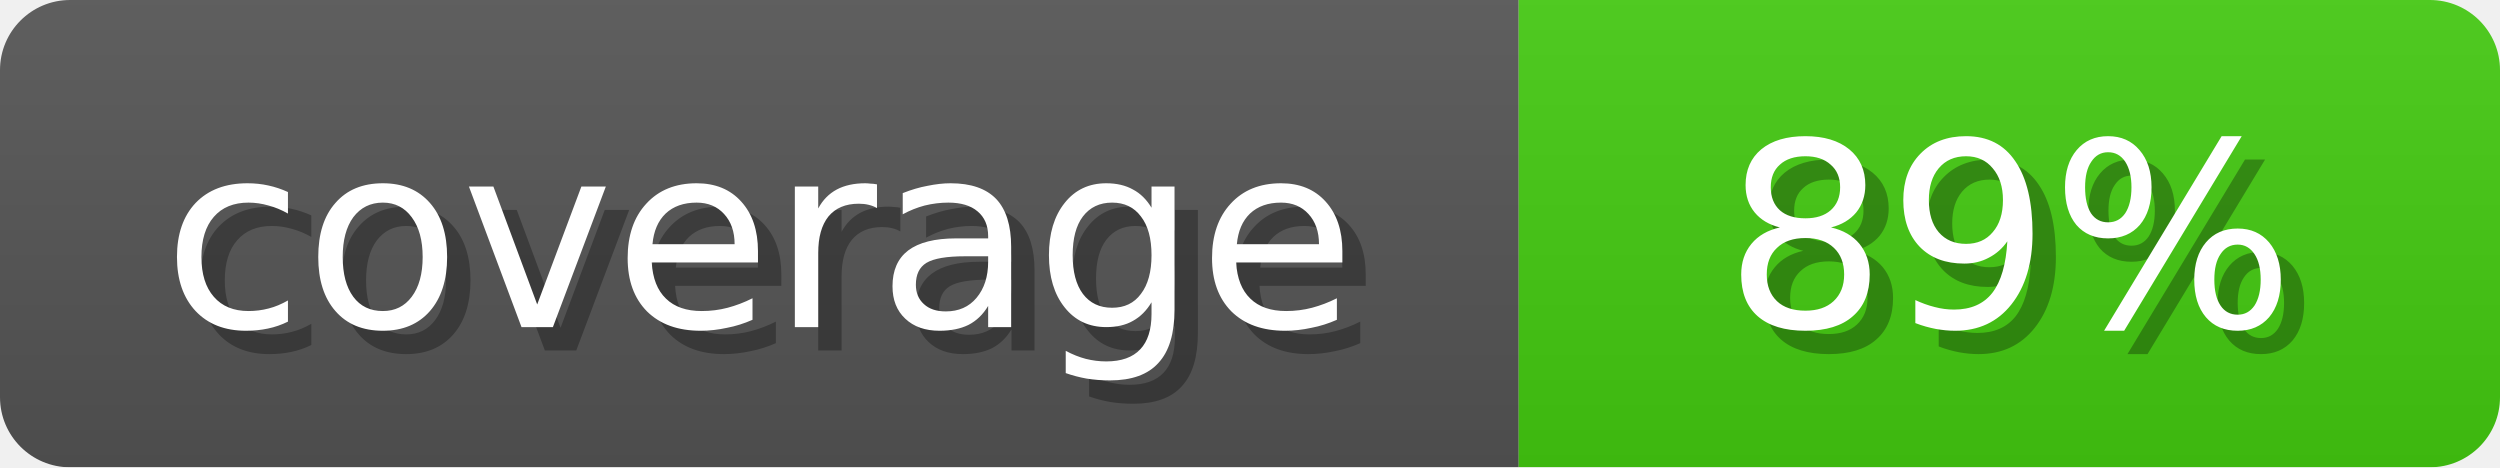
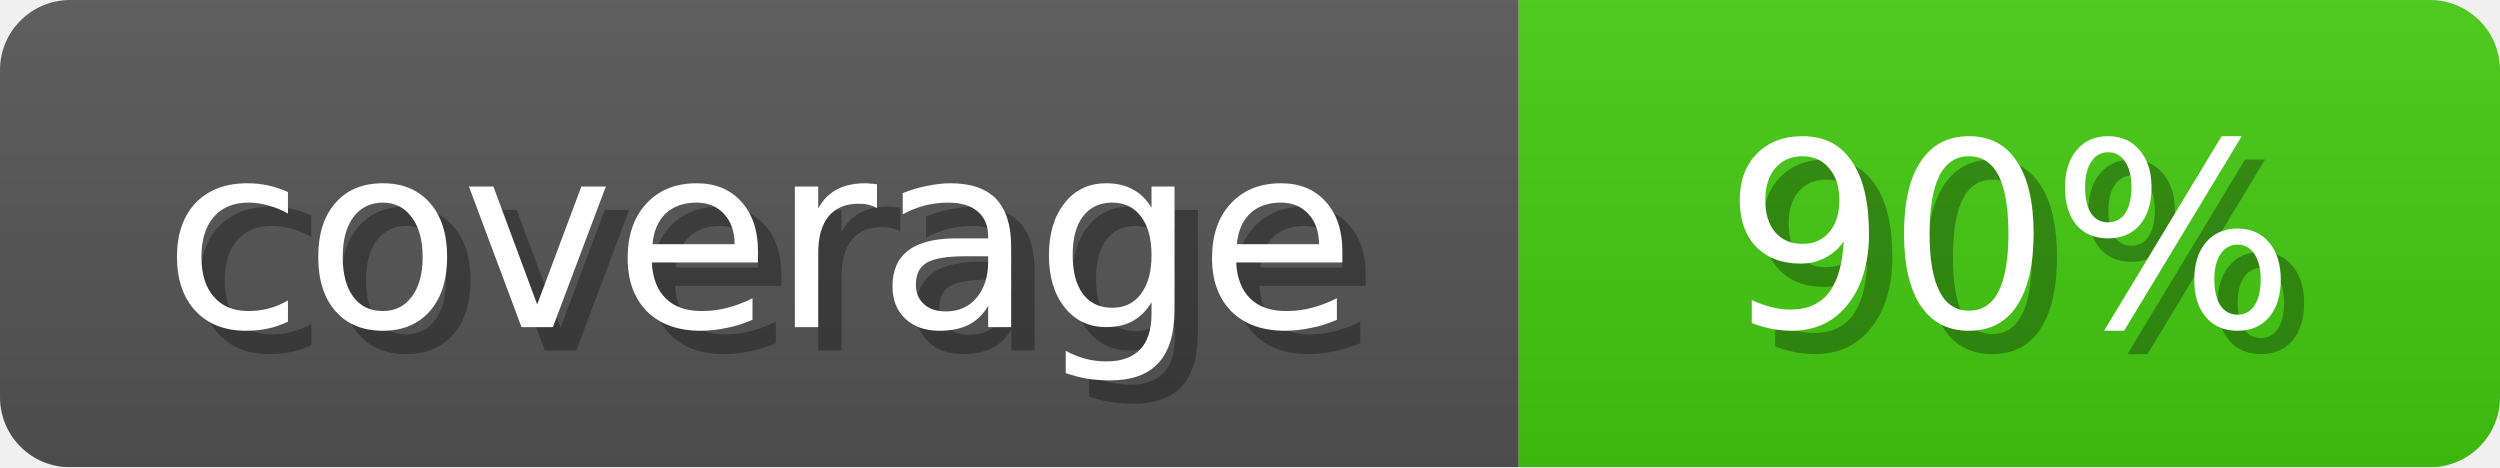
<svg xmlns="http://www.w3.org/2000/svg" width="107" height="20">
  <linearGradient id="b" x2="0" y2="100%">
    <stop offset="0" stop-color="#bbb" stop-opacity=".1" />
    <stop offset="1" stop-opacity=".1" />
  </linearGradient>
  <mask id="anybadge_1">
    <rect width="107" height="20" rx="3" fill="#fff" />
  </mask>
  <g mask="url(#anybadge_1)">
    <path fill="#555" d="M0 0h65v20H0z" />
    <path fill="#4C1" d="M65 0h42v20H65z" />
    <path fill="url(#b)" d="M0 0h107v20H0z" />
  </g>
  <g fill="#fff" text-anchor="middle" font-family="DejaVu Sans,Verdana,Geneva,sans-serif" font-size="11">
    <text x="33.5" y="15" fill="#010101" fill-opacity=".3">coverage</text>
    <text x="32.5" y="14">coverage</text>
  </g>
  <g fill="#fff" text-anchor="middle" font-family="DejaVu Sans,Verdana,Geneva,sans-serif" font-size="11">
-     <text x="87.0" y="15" fill="#010101" fill-opacity=".3"> 89% </text>
-     <text x="86.0" y="14"> 89% </text>
+     <text x="87.0" y="15" fill="#010101" fill-opacity=".3"> 90% </text>
+     <text x="86.0" y="14"> 90% </text>
  </g>
</svg>
